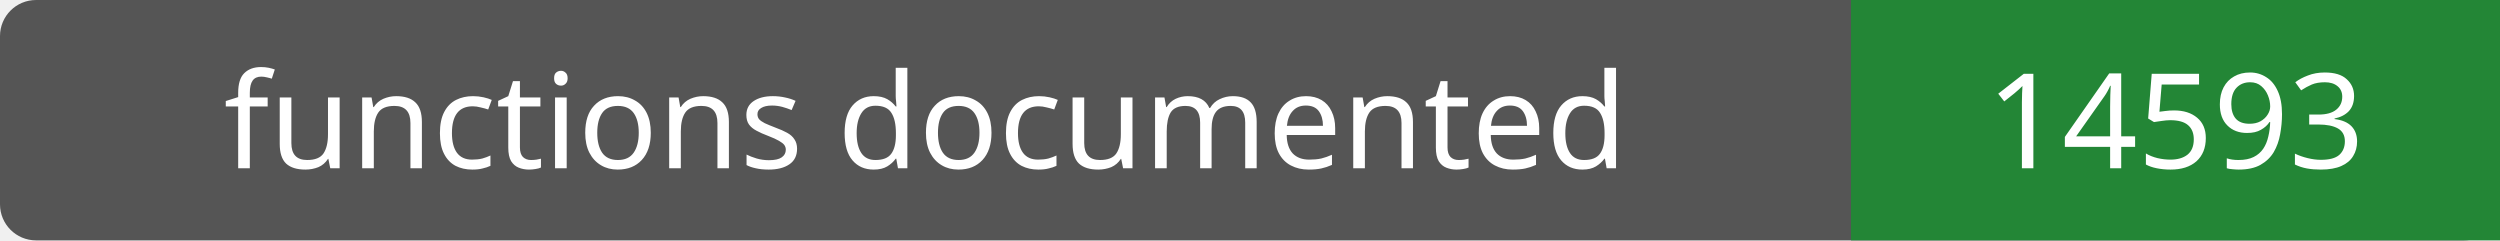
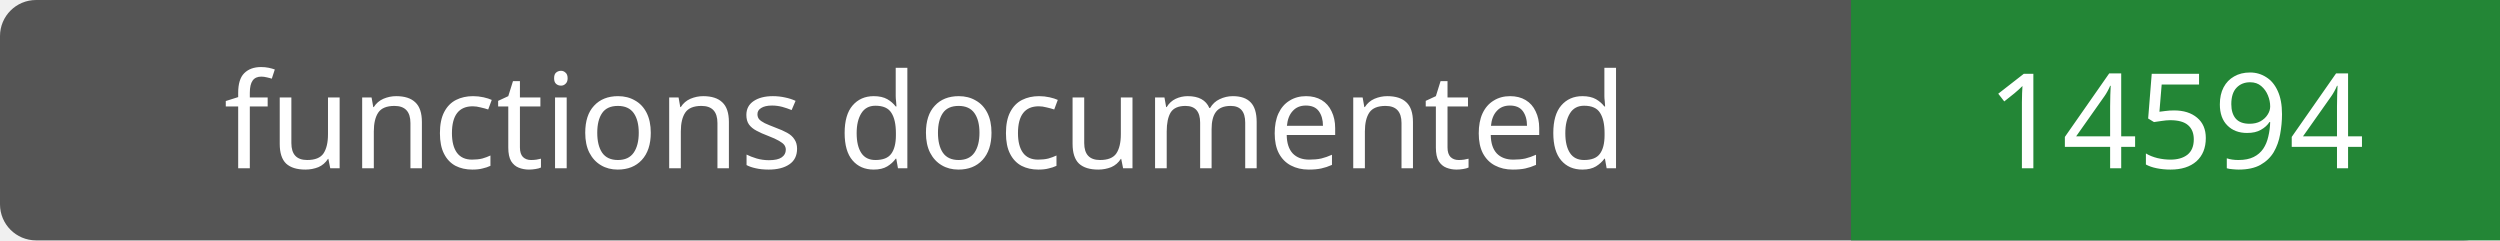
- <svg xmlns="http://www.w3.org/2000/svg" width="208" height="20" role="img" aria-label="functions documented: 14593">
+ <svg xmlns="http://www.w3.org/2000/svg" width="208" height="20" role="img" aria-label="functions documented: 14594">
  <rect width="208" height="20" rx="3" fill="#555" />
  <path fill="#238636" d="M154 0h54v20H154z" />
  <g fill="#fff" text-anchor="middle" font-family="Verdana,sans-serif" font-size="11">
    <text x="77.0" y="14">functions documented</text>
-     <text x="181.0" y="14">14593</text>
+     <text x="181.0" y="14">14594</text>
  </g>
</svg>
